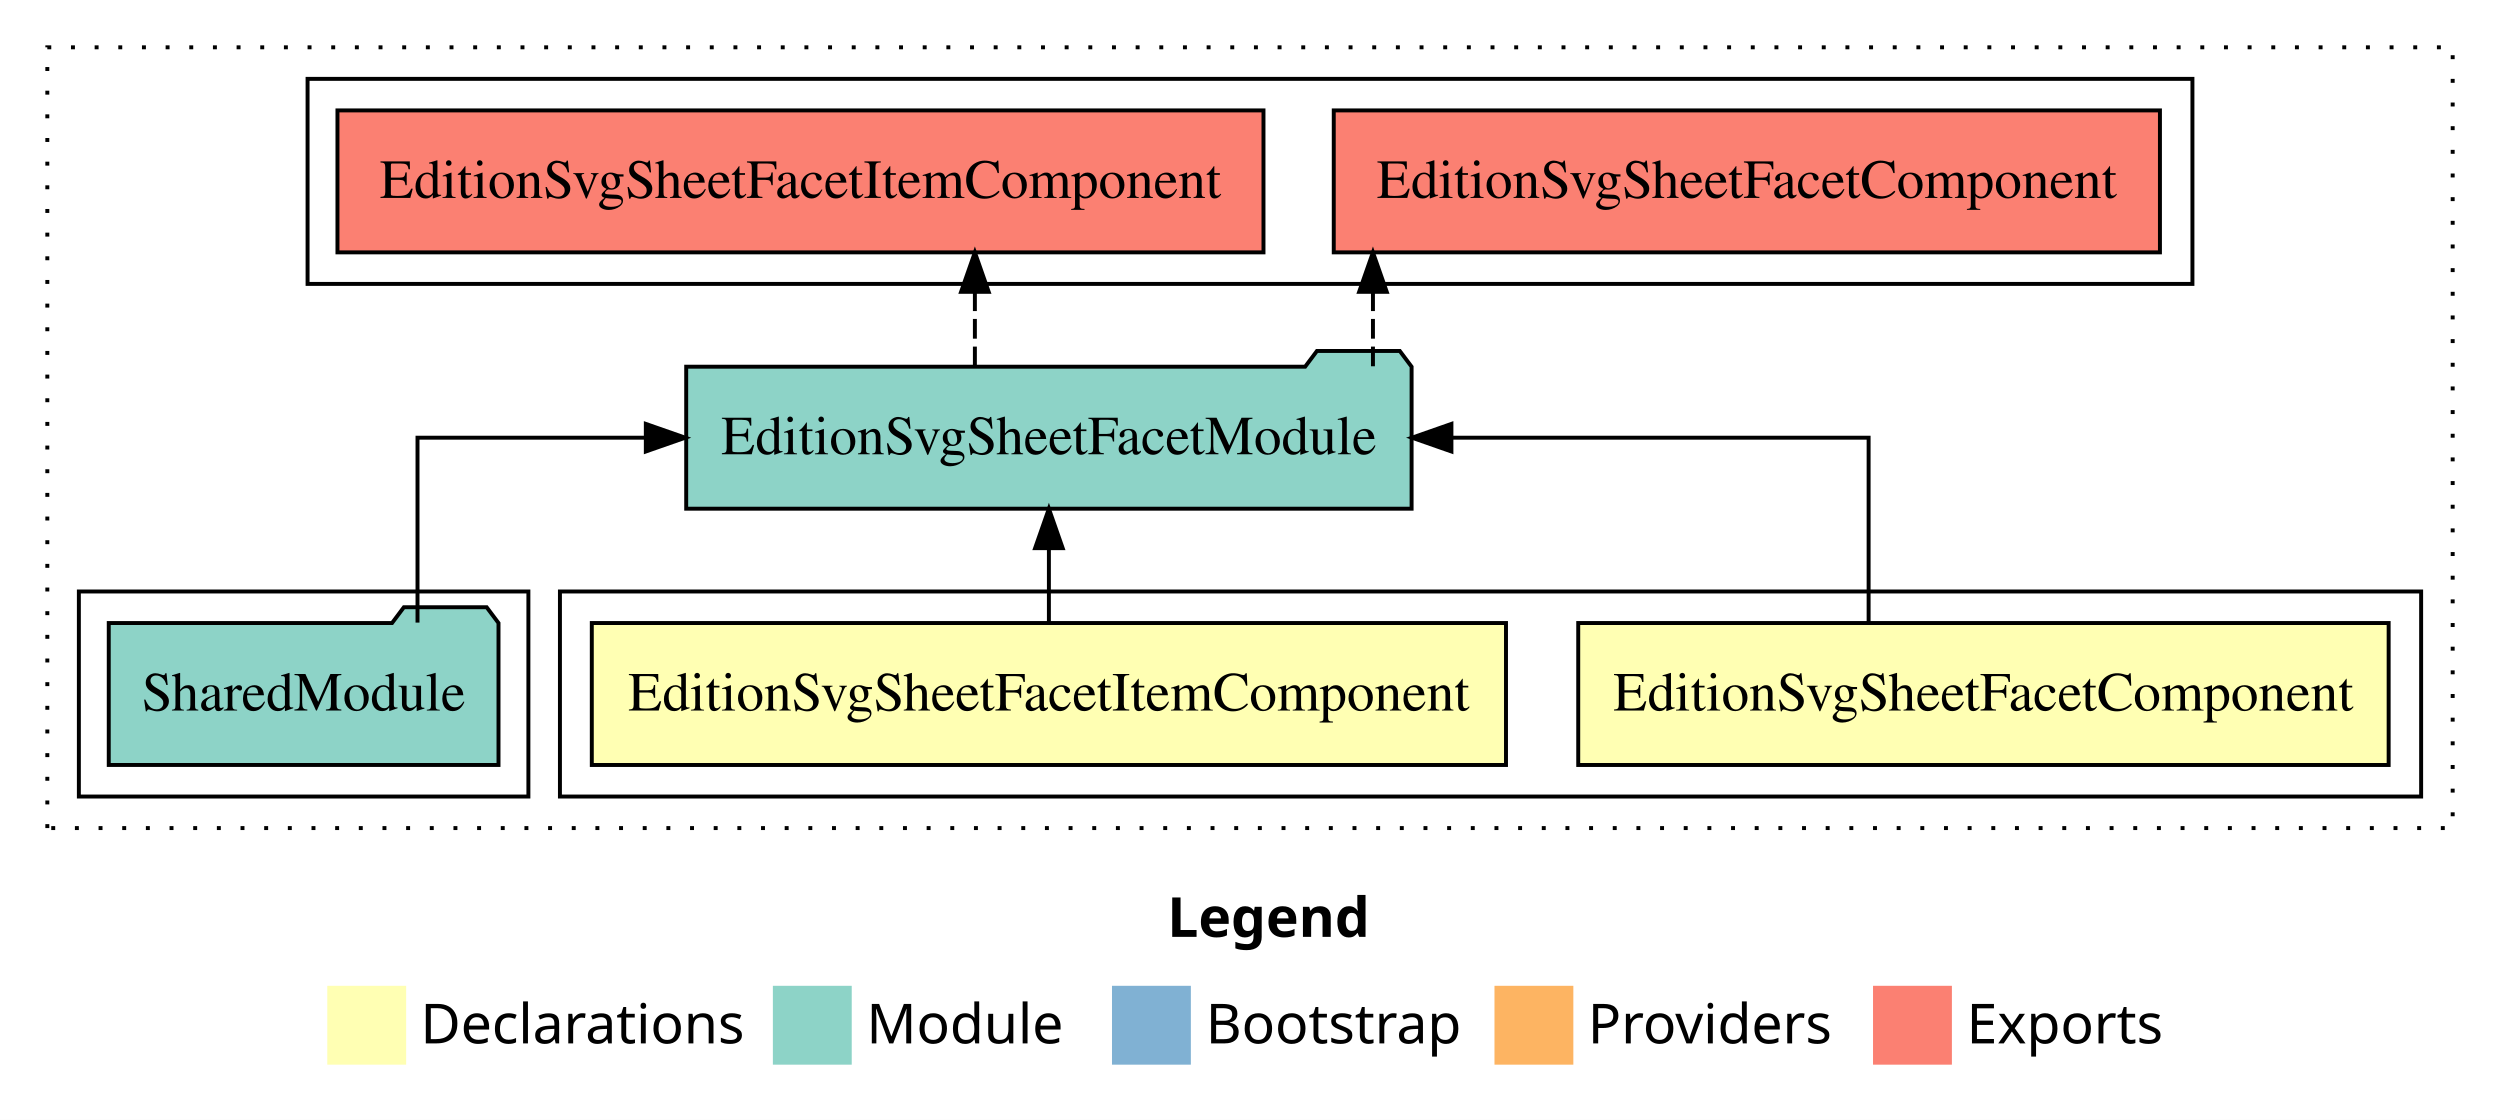
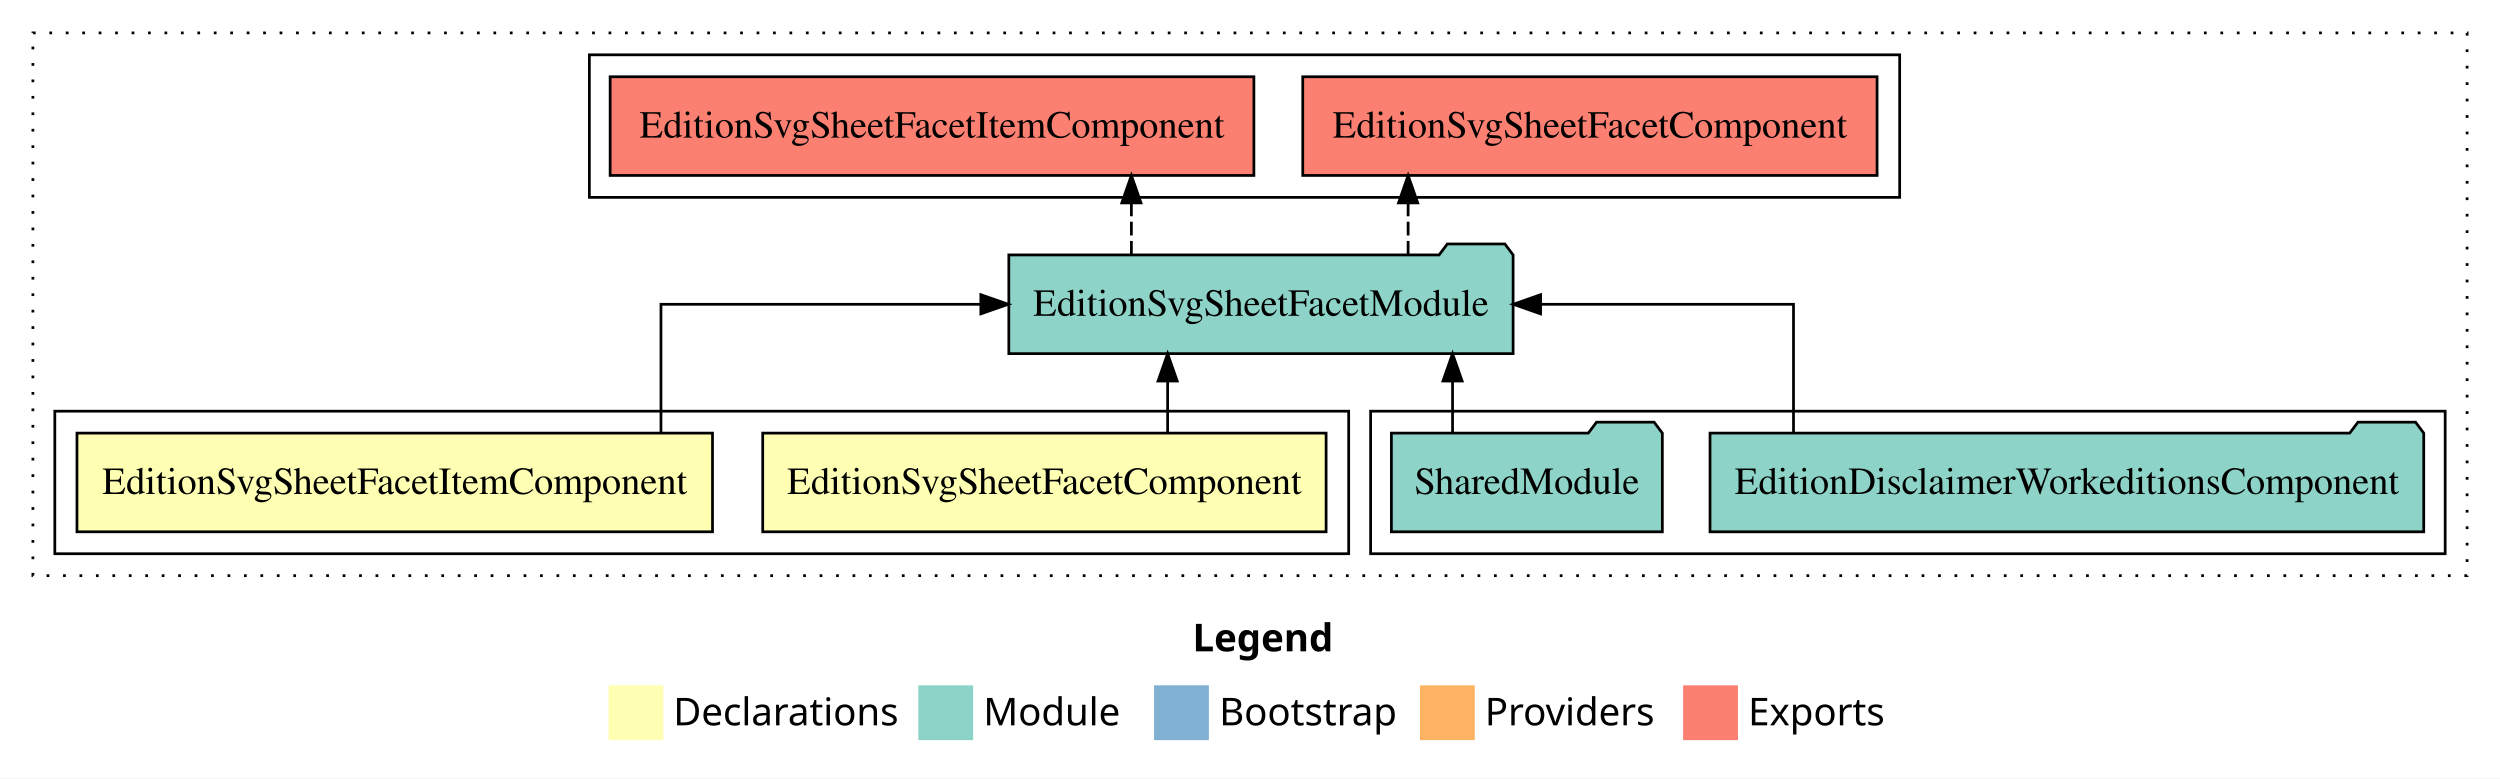
- <svg xmlns="http://www.w3.org/2000/svg" width="634pt" height="284pt" viewBox="0.00 0.00 634.00 284.00">
+ <svg xmlns="http://www.w3.org/2000/svg" width="912pt" height="284pt" viewBox="0.00 0.00 912.00 284.00">
  <g id="graph0" class="graph" transform="scale(1 1) rotate(0) translate(4 280)">
-     <polygon fill="white" stroke="transparent" points="-4,4 -4,-280 630,-280 630,4 -4,4" />
-     <text text-anchor="start" x="292.01" y="-42.4" font-family="Times-12" font-weight="bold" font-size="14.00">Legend</text>
-     <polygon fill="#ffffb3" stroke="transparent" points="79,-10 79,-30 99,-30 99,-10 79,-10" />
-     <text text-anchor="start" x="102.63" y="-15.4" font-family="Times-12" font-size="14.00">  Declarations</text>
-     <polygon fill="#8dd3c7" stroke="transparent" points="192,-10 192,-30 212,-30 212,-10 192,-10" />
-     <text text-anchor="start" x="215.73" y="-15.4" font-family="Times-12" font-size="14.00">  Module</text>
-     <polygon fill="#80b1d3" stroke="transparent" points="278,-10 278,-30 298,-30 298,-10 278,-10" />
-     <text text-anchor="start" x="301.78" y="-15.4" font-family="Times-12" font-size="14.00">  Bootstrap</text>
-     <polygon fill="#fdb462" stroke="transparent" points="375,-10 375,-30 395,-30 395,-10 375,-10" />
-     <text text-anchor="start" x="398.67" y="-15.4" font-family="Times-12" font-size="14.00">  Providers</text>
-     <polygon fill="#fb8072" stroke="transparent" points="471,-10 471,-30 491,-30 491,-10 471,-10" />
-     <text text-anchor="start" x="494.73" y="-15.4" font-family="Times-12" font-size="14.00">  Exports</text>
+     <polygon fill="white" stroke="transparent" points="-4,4 -4,-280 908,-280 908,4 -4,4" />
+     <text text-anchor="start" x="431.01" y="-42.4" font-family="Times-12" font-weight="bold" font-size="14.00">Legend</text>
+     <polygon fill="#ffffb3" stroke="transparent" points="218,-10 218,-30 238,-30 238,-10 218,-10" />
+     <text text-anchor="start" x="241.63" y="-15.4" font-family="Times-12" font-size="14.00">  Declarations</text>
+     <polygon fill="#8dd3c7" stroke="transparent" points="331,-10 331,-30 351,-30 351,-10 331,-10" />
+     <text text-anchor="start" x="354.73" y="-15.4" font-family="Times-12" font-size="14.00">  Module</text>
+     <polygon fill="#80b1d3" stroke="transparent" points="417,-10 417,-30 437,-30 437,-10 417,-10" />
+     <text text-anchor="start" x="440.78" y="-15.4" font-family="Times-12" font-size="14.00">  Bootstrap</text>
+     <polygon fill="#fdb462" stroke="transparent" points="514,-10 514,-30 534,-30 534,-10 514,-10" />
+     <text text-anchor="start" x="537.67" y="-15.4" font-family="Times-12" font-size="14.00">  Providers</text>
+     <polygon fill="#fb8072" stroke="transparent" points="610,-10 610,-30 630,-30 630,-10 610,-10" />
+     <text text-anchor="start" x="633.73" y="-15.4" font-family="Times-12" font-size="14.00">  Exports</text>
    <g id="clust1" class="cluster">
-       <polygon fill="none" stroke="black" stroke-dasharray="1,5" points="8,-70 8,-268 618,-268 618,-70 8,-70" />
+       <polygon fill="none" stroke="black" stroke-dasharray="1,5" points="8,-70 8,-268 896,-268 896,-70 8,-70" />
+     </g>
+     <g id="clust5" class="cluster">
+       <polygon fill="none" stroke="black" points="496,-78 496,-130 888,-130 888,-78 496,-78" />
    </g>
    <g id="clust6" class="cluster">
-       <polygon fill="none" stroke="black" points="74,-208 74,-260 552,-260 552,-208 74,-208" />
+       <polygon fill="none" stroke="black" points="211,-208 211,-260 689,-260 689,-208 211,-208" />
    </g>
    <g id="clust2" class="cluster">
-       <polygon fill="none" stroke="black" points="138,-78 138,-130 610,-130 610,-78 138,-78" />
-     </g>
-     <g id="clust5" class="cluster">
-       <polygon fill="none" stroke="black" points="16,-78 16,-130 130,-130 130,-78 16,-78" />
+       <polygon fill="none" stroke="black" points="16,-78 16,-130 488,-130 488,-78 16,-78" />
    </g>
    <g id="node1" class="node">
-       <polygon fill="#ffffb3" stroke="black" points="601.76,-122 396.24,-122 396.24,-86 601.76,-86 601.76,-122" />
-       <text text-anchor="middle" x="499" y="-99.8" font-family="Times,serif" font-size="14.00">EditionSvgSheetFacetComponent</text>
+       <polygon fill="#ffffb3" stroke="black" points="479.76,-122 274.24,-122 274.24,-86 479.76,-86 479.76,-122" />
+       <text text-anchor="middle" x="377" y="-99.8" font-family="Times,serif" font-size="14.00">EditionSvgSheetFacetComponent</text>
    </g>
    <g id="node3" class="node">
-       <polygon fill="#8dd3c7" stroke="black" points="353.98,-187 350.98,-191 329.98,-191 326.98,-187 170.02,-187 170.02,-151 353.98,-151 353.98,-187" />
-       <text text-anchor="middle" x="262" y="-164.8" font-family="Times,serif" font-size="14.00">EditionSvgSheetFacetModule</text>
+       <polygon fill="#8dd3c7" stroke="black" points="547.98,-187 544.98,-191 523.98,-191 520.98,-187 364.02,-187 364.02,-151 547.98,-151 547.98,-187" />
+       <text text-anchor="middle" x="456" y="-164.8" font-family="Times,serif" font-size="14.00">EditionSvgSheetFacetModule</text>
    </g>
    <g id="edge1" class="edge">
-       <path fill="none" stroke="black" d="M469.88,-122.11C469.88,-141.34 469.88,-169 469.88,-169 469.88,-169 364.08,-169 364.08,-169" />
-       <polygon fill="black" stroke="black" points="364.08,-165.5 354.08,-169 364.08,-172.5 364.08,-165.5" />
+       <path fill="none" stroke="black" d="M421.95,-122.11C421.95,-122.11 421.95,-140.99 421.95,-140.99" />
+       <polygon fill="black" stroke="black" points="418.45,-140.99 421.95,-150.99 425.45,-140.99 418.45,-140.99" />
    </g>
    <g id="node2" class="node">
-       <polygon fill="#ffffb3" stroke="black" points="377.92,-122 146.08,-122 146.08,-86 377.92,-86 377.92,-122" />
-       <text text-anchor="middle" x="262" y="-99.8" font-family="Times,serif" font-size="14.00">EditionSvgSheetFacetItemComponent</text>
+       <polygon fill="#ffffb3" stroke="black" points="255.92,-122 24.08,-122 24.08,-86 255.92,-86 255.92,-122" />
+       <text text-anchor="middle" x="140" y="-99.8" font-family="Times,serif" font-size="14.00">EditionSvgSheetFacetItemComponent</text>
    </g>
    <g id="edge2" class="edge">
-       <path fill="none" stroke="black" d="M262,-122.11C262,-122.11 262,-140.99 262,-140.99" />
-       <polygon fill="black" stroke="black" points="258.5,-140.99 262,-150.99 265.5,-140.99 258.5,-140.99" />
+       <path fill="none" stroke="black" d="M237.12,-122.11C237.12,-141.34 237.12,-169 237.12,-169 237.12,-169 353.81,-169 353.81,-169" />
+       <polygon fill="black" stroke="black" points="353.81,-172.5 363.81,-169 353.81,-165.5 353.81,-172.5" />
+     </g>
+     <g id="node6" class="node">
+       <polygon fill="#fb8072" stroke="black" points="680.76,-252 471.24,-252 471.24,-216 680.76,-216 680.76,-252" />
+       <text text-anchor="middle" x="576" y="-229.8" font-family="Times,serif" font-size="14.00">EditionSvgSheetFacetComponent </text>
+     </g>
+     <g id="edge5" class="edge">
+       <path fill="none" stroke="black" stroke-dasharray="5,2" d="M509.68,-187.11C509.68,-187.11 509.68,-205.99 509.68,-205.99" />
+       <polygon fill="black" stroke="black" points="506.18,-205.99 509.68,-215.99 513.18,-205.99 506.18,-205.99" />
+     </g>
+     <g id="node7" class="node">
+       <polygon fill="#fb8072" stroke="black" points="453.42,-252 218.58,-252 218.58,-216 453.42,-216 453.42,-252" />
+       <text text-anchor="middle" x="336" y="-229.8" font-family="Times,serif" font-size="14.00">EditionSvgSheetFacetItemComponent </text>
+     </g>
+     <g id="edge6" class="edge">
+       <path fill="none" stroke="black" stroke-dasharray="5,2" d="M408.73,-187.11C408.73,-187.11 408.73,-205.99 408.73,-205.99" />
+       <polygon fill="black" stroke="black" points="405.23,-205.99 408.73,-215.99 412.23,-205.99 405.23,-205.99" />
+     </g>
+     <g id="node4" class="node">
+       <polygon fill="#8dd3c7" stroke="black" points="880.18,-122 877.18,-126 856.18,-126 853.18,-122 619.82,-122 619.82,-86 880.18,-86 880.18,-122" />
+       <text text-anchor="middle" x="750" y="-99.8" font-family="Times,serif" font-size="14.00">EditionDisclaimerWorkeditionsComponent</text>
+     </g>
+     <g id="edge3" class="edge">
+       <path fill="none" stroke="black" d="M650.27,-122.11C650.27,-141.34 650.27,-169 650.27,-169 650.27,-169 558.01,-169 558.01,-169" />
+       <polygon fill="black" stroke="black" points="558.01,-165.5 548.01,-169 558.01,-172.5 558.01,-165.5" />
    </g>
    <g id="node5" class="node">
-       <polygon fill="#fb8072" stroke="black" points="543.76,-252 334.24,-252 334.24,-216 543.76,-216 543.76,-252" />
-       <text text-anchor="middle" x="439" y="-229.8" font-family="Times,serif" font-size="14.00">EditionSvgSheetFacetComponent </text>
+       <polygon fill="#8dd3c7" stroke="black" points="602.42,-122 599.42,-126 578.42,-126 575.42,-122 503.58,-122 503.58,-86 602.42,-86 602.42,-122" />
+       <text text-anchor="middle" x="553" y="-99.8" font-family="Times,serif" font-size="14.00">SharedModule</text>
    </g>
    <g id="edge4" class="edge">
-       <path fill="none" stroke="black" stroke-dasharray="5,2" d="M344.18,-187.11C344.18,-187.11 344.18,-205.99 344.18,-205.99" />
-       <polygon fill="black" stroke="black" points="340.68,-205.99 344.18,-215.99 347.68,-205.99 340.68,-205.99" />
-     </g>
-     <g id="node6" class="node">
-       <polygon fill="#fb8072" stroke="black" points="316.42,-252 81.58,-252 81.58,-216 316.42,-216 316.42,-252" />
-       <text text-anchor="middle" x="199" y="-229.8" font-family="Times,serif" font-size="14.00">EditionSvgSheetFacetItemComponent </text>
-     </g>
-     <g id="edge5" class="edge">
-       <path fill="none" stroke="black" stroke-dasharray="5,2" d="M243.23,-187.11C243.23,-187.11 243.23,-205.99 243.23,-205.99" />
-       <polygon fill="black" stroke="black" points="239.73,-205.99 243.23,-215.99 246.73,-205.99 239.73,-205.99" />
-     </g>
-     <g id="node4" class="node">
-       <polygon fill="#8dd3c7" stroke="black" points="122.42,-122 119.42,-126 98.42,-126 95.42,-122 23.58,-122 23.58,-86 122.42,-86 122.42,-122" />
-       <text text-anchor="middle" x="73" y="-99.8" font-family="Times,serif" font-size="14.00">SharedModule</text>
-     </g>
-     <g id="edge3" class="edge">
-       <path fill="none" stroke="black" d="M101.88,-122.11C101.88,-141.34 101.88,-169 101.88,-169 101.88,-169 159.78,-169 159.78,-169" />
-       <polygon fill="black" stroke="black" points="159.78,-172.5 169.78,-169 159.78,-165.5 159.78,-172.5" />
+       <path fill="none" stroke="black" d="M525.89,-122.11C525.89,-122.11 525.89,-140.99 525.89,-140.99" />
+       <polygon fill="black" stroke="black" points="522.39,-140.99 525.89,-150.99 529.39,-140.99 522.39,-140.99" />
    </g>
  </g>
</svg>
